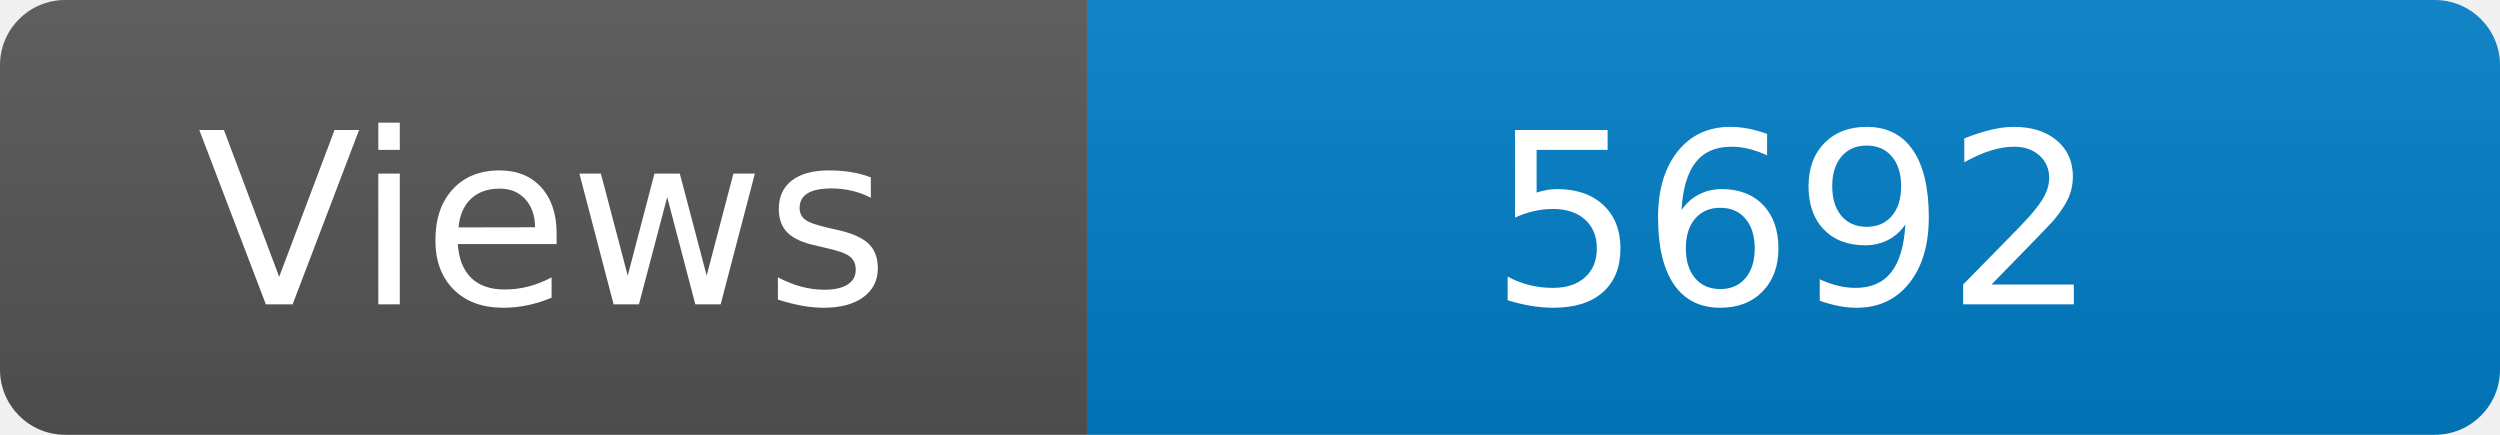
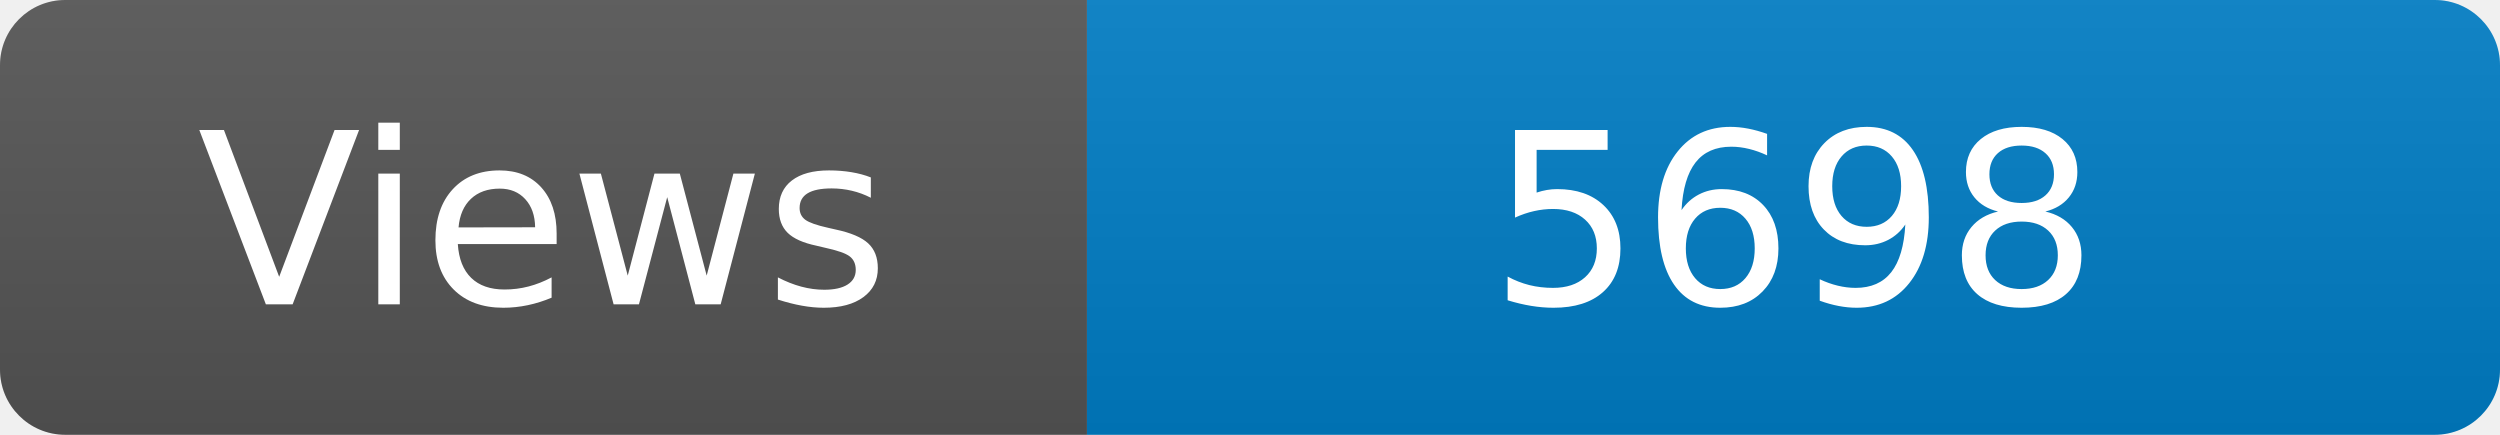
<svg xmlns="http://www.w3.org/2000/svg" width="115" height="20" role="img" aria-label="Maintained?: yes">
  <linearGradient id="s" x2="0" y2="100%">
    <stop offset="0" stop-color="#bbb" stop-opacity=".1" />
    <stop offset="1" stop-opacity=".1" />
  </linearGradient>
  <clipPath id="r">
    <rect width="115" height="20" rx="3" fill="#fff" />
  </clipPath>
  <g clip-path="url(#r)">
    <rect width="50" height="20" fill="#555" />
    <rect x="50" width="160" height="20" fill="#007ec6" />
    <rect width="115" height="20" fill="url(#s)" />
  </g>
  <g fill="#fff" text-anchor="middle" font-family="Verdana,Geneva,DejaVu Sans,sans-serif" font-size="110">
    <text x="250" y="140" transform="scale(.1)" fill="#fff">Views</text>
-     <text x="825" y="140" transform="scale(.1)" fill="#fff">5692</text>
+     <text x="825" y="140" transform="scale(.1)" fill="#fff">5698</text>
  </g>
</svg>
